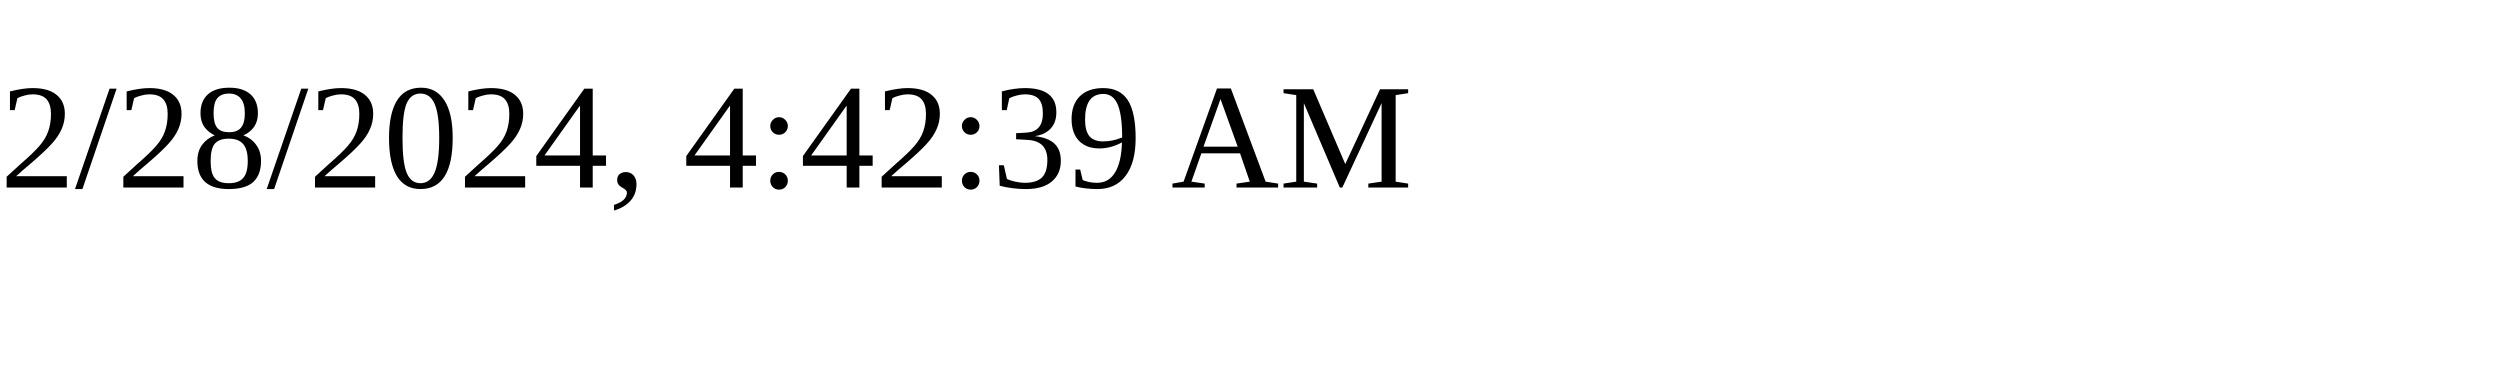
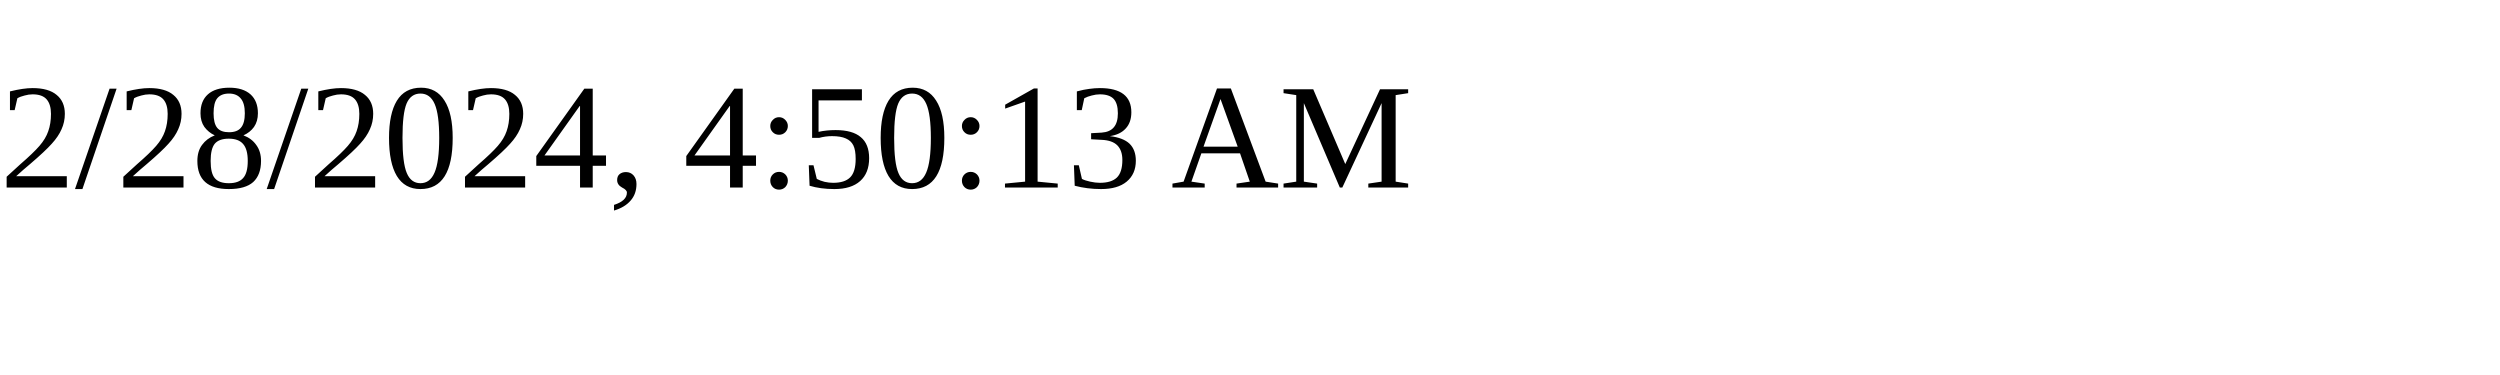
<svg xmlns="http://www.w3.org/2000/svg" height="30" width="200">
-   <text x="0" y="15">2/28/2024, 4:42:39 AM</text>
+   <text x="0" y="15">2/28/2024, 4:50:13 AM</text>
</svg>
